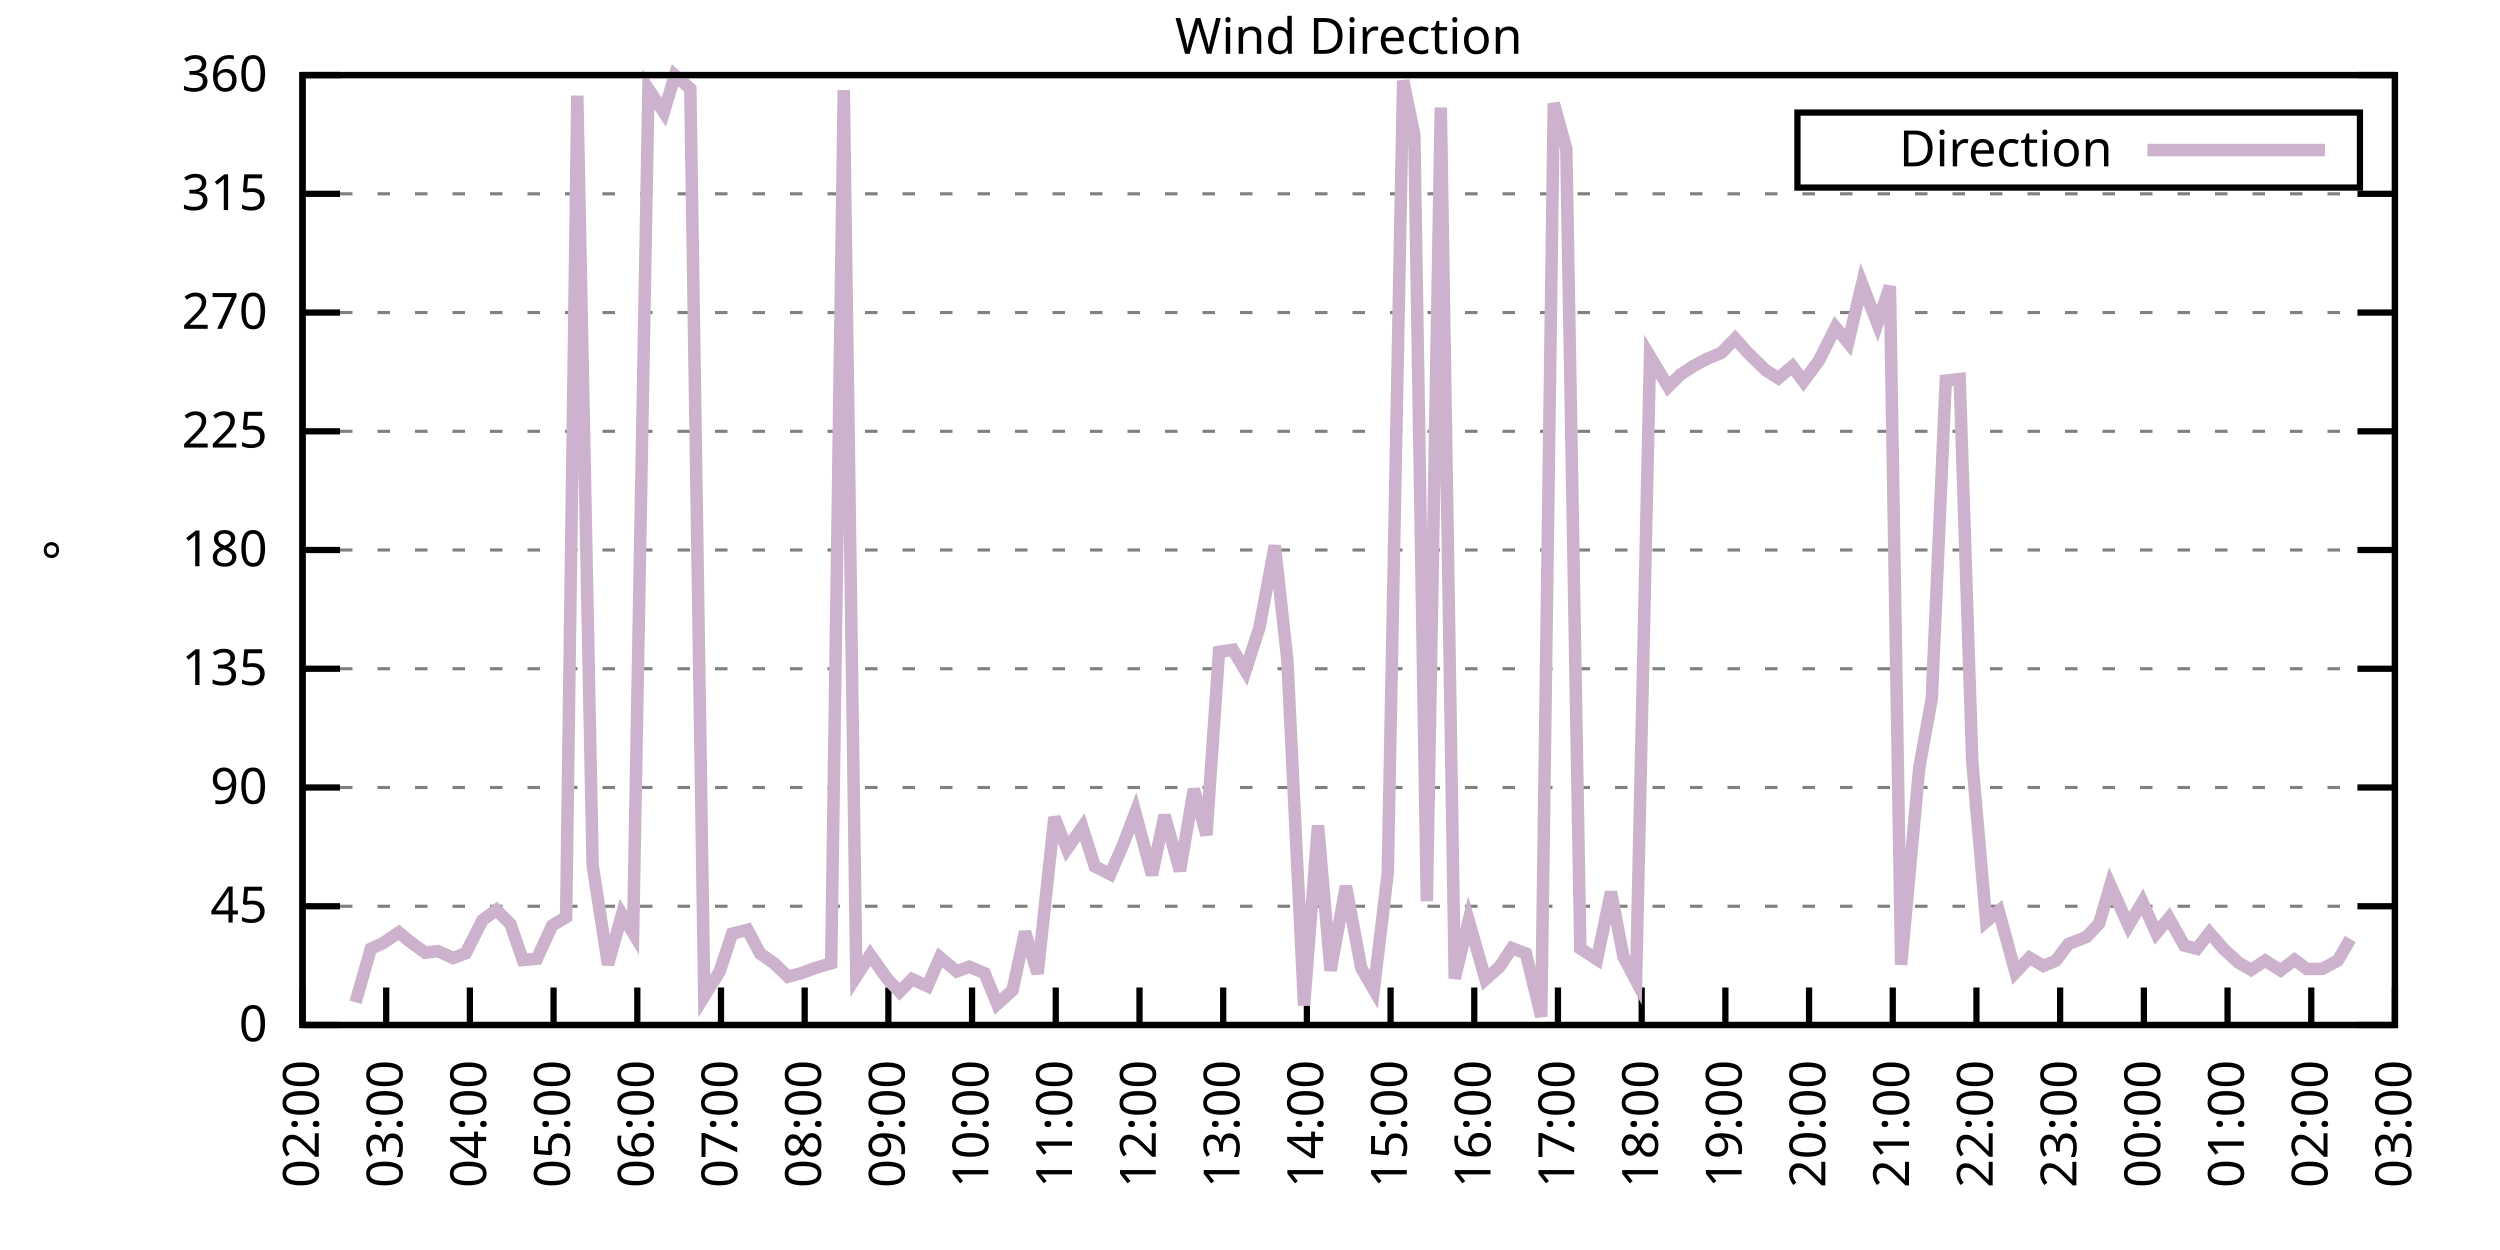
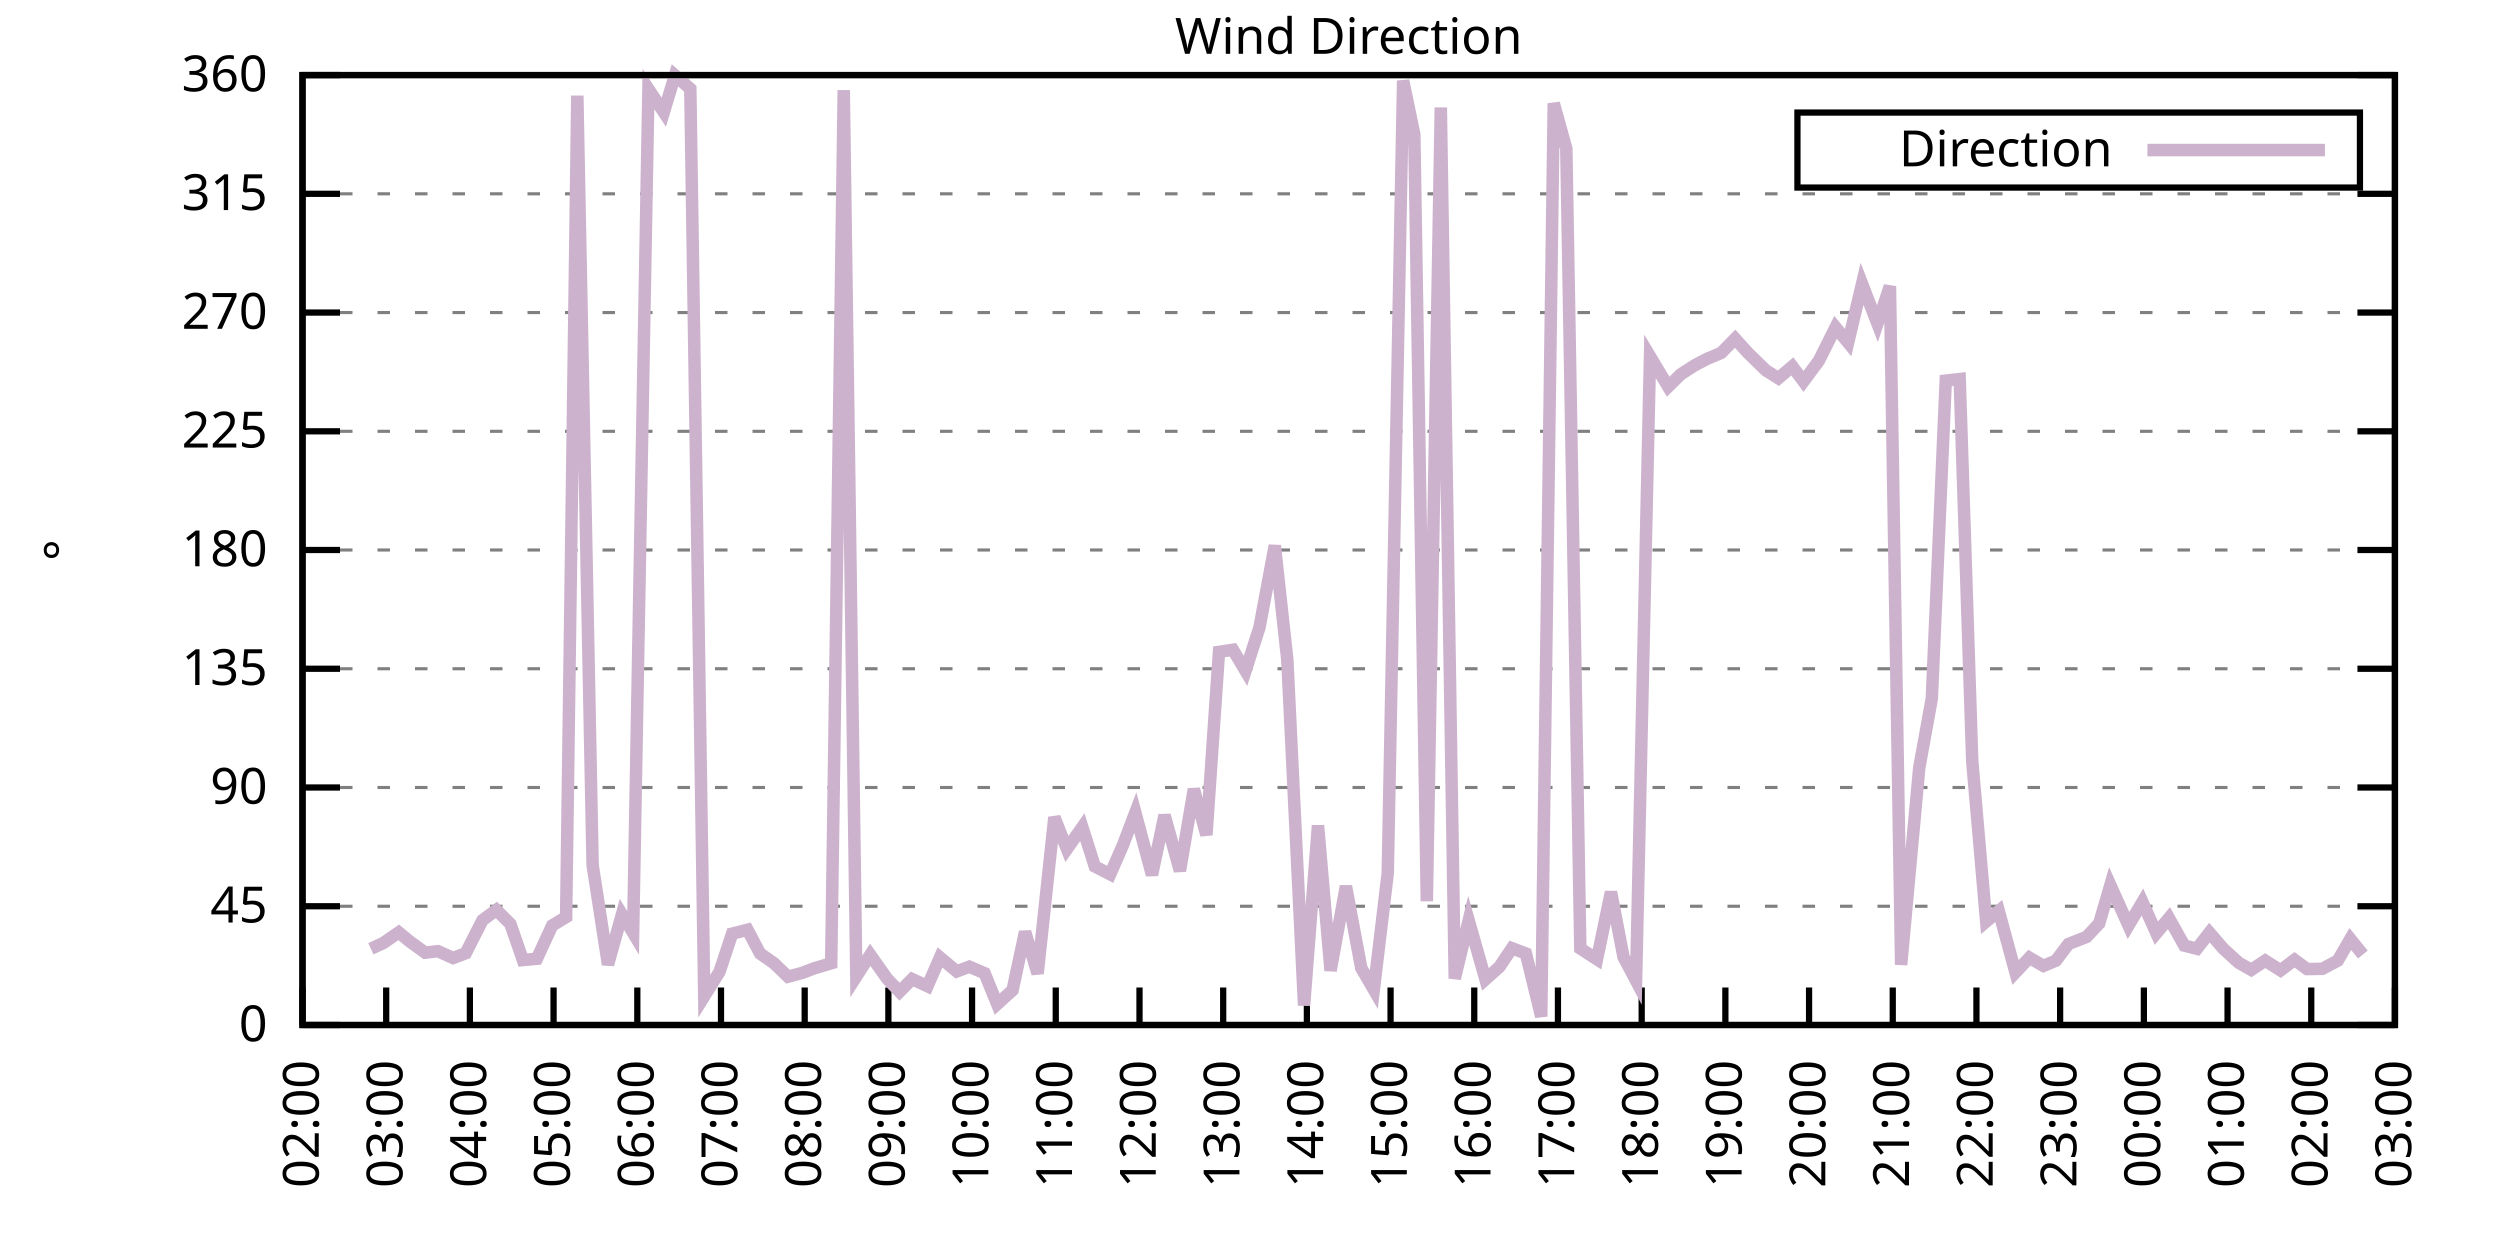
<svg xmlns="http://www.w3.org/2000/svg" xmlns:xlink="http://www.w3.org/1999/xlink" width="400" height="200" viewBox="0 0 400 200">
  <g id="gnuplot_canvas">
    <rect x="0" y="0" width="400" height="200" fill="none" />
    <defs>
      <circle id="gpDot" r="0.5" stroke-width="0.5" stroke="currentColor" />
      <path id="gpPt0" stroke-width="0.333" stroke="currentColor" d="M-1,0 h2 M0,-1 v2" />
      <path id="gpPt1" stroke-width="0.333" stroke="currentColor" d="M-1,-1 L1,1 M1,-1 L-1,1" />
      <path id="gpPt2" stroke-width="0.333" stroke="currentColor" d="M-1,0 L1,0 M0,-1 L0,1 M-1,-1 L1,1 M-1,1 L1,-1" />
      <rect id="gpPt3" stroke-width="0.333" stroke="currentColor" x="-1" y="-1" width="2" height="2" />
      <rect id="gpPt4" stroke-width="0.333" stroke="currentColor" fill="currentColor" x="-1" y="-1" width="2" height="2" />
      <circle id="gpPt5" stroke-width="0.333" stroke="currentColor" cx="0" cy="0" r="1" />
      <use xlink:href="#gpPt5" id="gpPt6" fill="currentColor" stroke="none" />
      <path id="gpPt7" stroke-width="0.333" stroke="currentColor" d="M0,-1.33 L-1.33,0.67 L1.33,0.67 z" />
      <use xlink:href="#gpPt7" id="gpPt8" fill="currentColor" stroke="none" />
      <use xlink:href="#gpPt7" id="gpPt9" stroke="currentColor" transform="rotate(180)" />
      <use xlink:href="#gpPt9" id="gpPt10" fill="currentColor" stroke="none" />
      <use xlink:href="#gpPt3" id="gpPt11" stroke="currentColor" transform="rotate(45)" />
      <use xlink:href="#gpPt11" id="gpPt12" fill="currentColor" stroke="none" />
      <path id="gpPt13" stroke-width="0.333" stroke="currentColor" d="M0,1.330 L1.265,0.411 L0.782,-1.067 L-0.782,-1.076 L-1.265,0.411 z" />
      <use xlink:href="#gpPt13" id="gpPt14" fill="currentColor" stroke="none" />
      <filter id="textbox" filterUnits="objectBoundingBox" x="0" y="0" height="1" width="1">
        <feFlood flood-color="white" flood-opacity="1" result="bgnd" />
        <feComposite in="SourceGraphic" in2="bgnd" operator="atop" />
      </filter>
      <filter id="greybox" filterUnits="objectBoundingBox" x="0" y="0" height="1" width="1">
        <feFlood flood-color="lightgrey" flood-opacity="1" result="grey" />
        <feComposite in="SourceGraphic" in2="grey" operator="atop" />
      </filter>
    </defs>
    <g fill="none" color="white" stroke="currentColor" stroke-width="1.00" stroke-linecap="butt" stroke-linejoin="miter">
</g>
    <g fill="none" color="black" stroke="currentColor" stroke-width="1.00" stroke-linecap="butt" stroke-linejoin="miter">
      <g stroke="none" shape-rendering="crispEdges">
        <polygon fill="rgb(255, 255, 255)" points="48.40,164.00 383.18,164.00 383.18,12.02 48.40,12.02 " />
      </g>
    </g>
    <g fill="none" color="black" stroke="currentColor" stroke-width="1.00" stroke-linecap="butt" stroke-linejoin="miter">
</g>
    <g fill="none" color="black" stroke="black" stroke-width="0.50" stroke-linecap="butt" stroke-linejoin="miter">
</g>
    <g fill="none" color="gray" stroke="currentColor" stroke-width="0.50" stroke-linecap="butt" stroke-linejoin="miter">
      <path stroke="gray" stroke-dasharray="2,4" class="gridline" d="M48.40,164.00 L383.19,164.00  " />
    </g>
    <g fill="none" color="gray" stroke="gray" stroke-width="1.00" stroke-linecap="butt" stroke-linejoin="miter">
</g>
    <g fill="none" color="black" stroke="currentColor" stroke-width="1.00" stroke-linecap="butt" stroke-linejoin="miter">
      <path stroke="black" d="M48.40,164.00 L54.40,164.00 M383.19,164.00 L377.19,164.00  " />
      <g transform="translate(42.80,166.60)" stroke="none" fill="black" font-family="Sans" font-size="8.00" text-anchor="end">
        <text>
          <tspan font-family="Sans"> 0</tspan>
        </text>
      </g>
    </g>
    <g fill="none" color="black" stroke="currentColor" stroke-width="1.00" stroke-linecap="butt" stroke-linejoin="miter">
</g>
    <g fill="none" color="black" stroke="black" stroke-width="0.50" stroke-linecap="butt" stroke-linejoin="miter">
</g>
    <g fill="none" color="gray" stroke="currentColor" stroke-width="0.50" stroke-linecap="butt" stroke-linejoin="miter">
      <path stroke="gray" stroke-dasharray="2,4" class="gridline" d="M48.40,145.00 L383.19,145.00  " />
    </g>
    <g fill="none" color="gray" stroke="gray" stroke-width="1.00" stroke-linecap="butt" stroke-linejoin="miter">
</g>
    <g fill="none" color="black" stroke="currentColor" stroke-width="1.00" stroke-linecap="butt" stroke-linejoin="miter">
      <path stroke="black" d="M48.40,145.00 L54.40,145.00 M383.19,145.00 L377.19,145.00  " />
      <g transform="translate(42.80,147.60)" stroke="none" fill="black" font-family="Sans" font-size="8.00" text-anchor="end">
        <text>
          <tspan font-family="Sans"> 45</tspan>
        </text>
      </g>
    </g>
    <g fill="none" color="black" stroke="currentColor" stroke-width="1.00" stroke-linecap="butt" stroke-linejoin="miter">
</g>
    <g fill="none" color="black" stroke="black" stroke-width="0.50" stroke-linecap="butt" stroke-linejoin="miter">
</g>
    <g fill="none" color="gray" stroke="currentColor" stroke-width="0.50" stroke-linecap="butt" stroke-linejoin="miter">
      <path stroke="gray" stroke-dasharray="2,4" class="gridline" d="M48.40,126.00 L383.19,126.00  " />
    </g>
    <g fill="none" color="gray" stroke="gray" stroke-width="1.00" stroke-linecap="butt" stroke-linejoin="miter">
</g>
    <g fill="none" color="black" stroke="currentColor" stroke-width="1.00" stroke-linecap="butt" stroke-linejoin="miter">
      <path stroke="black" d="M48.40,126.00 L54.40,126.00 M383.19,126.00 L377.19,126.00  " />
      <g transform="translate(42.80,128.60)" stroke="none" fill="black" font-family="Sans" font-size="8.00" text-anchor="end">
        <text>
          <tspan font-family="Sans"> 90</tspan>
        </text>
      </g>
    </g>
    <g fill="none" color="black" stroke="currentColor" stroke-width="1.00" stroke-linecap="butt" stroke-linejoin="miter">
</g>
    <g fill="none" color="black" stroke="black" stroke-width="0.50" stroke-linecap="butt" stroke-linejoin="miter">
</g>
    <g fill="none" color="gray" stroke="currentColor" stroke-width="0.50" stroke-linecap="butt" stroke-linejoin="miter">
      <path stroke="gray" stroke-dasharray="2,4" class="gridline" d="M48.40,107.00 L383.19,107.00  " />
    </g>
    <g fill="none" color="gray" stroke="gray" stroke-width="1.00" stroke-linecap="butt" stroke-linejoin="miter">
</g>
    <g fill="none" color="black" stroke="currentColor" stroke-width="1.00" stroke-linecap="butt" stroke-linejoin="miter">
      <path stroke="black" d="M48.40,107.00 L54.40,107.00 M383.19,107.00 L377.19,107.00  " />
      <g transform="translate(42.80,109.60)" stroke="none" fill="black" font-family="Sans" font-size="8.00" text-anchor="end">
        <text>
          <tspan font-family="Sans"> 135</tspan>
        </text>
      </g>
    </g>
    <g fill="none" color="black" stroke="currentColor" stroke-width="1.00" stroke-linecap="butt" stroke-linejoin="miter">
</g>
    <g fill="none" color="black" stroke="black" stroke-width="0.50" stroke-linecap="butt" stroke-linejoin="miter">
</g>
    <g fill="none" color="gray" stroke="currentColor" stroke-width="0.50" stroke-linecap="butt" stroke-linejoin="miter">
      <path stroke="gray" stroke-dasharray="2,4" class="gridline" d="M48.40,88.00 L383.19,88.00  " />
    </g>
    <g fill="none" color="gray" stroke="gray" stroke-width="1.00" stroke-linecap="butt" stroke-linejoin="miter">
</g>
    <g fill="none" color="black" stroke="currentColor" stroke-width="1.00" stroke-linecap="butt" stroke-linejoin="miter">
      <path stroke="black" d="M48.40,88.00 L54.40,88.00 M383.19,88.00 L377.19,88.00  " />
      <g transform="translate(42.80,90.60)" stroke="none" fill="black" font-family="Sans" font-size="8.00" text-anchor="end">
        <text>
          <tspan font-family="Sans"> 180</tspan>
        </text>
      </g>
    </g>
    <g fill="none" color="black" stroke="currentColor" stroke-width="1.00" stroke-linecap="butt" stroke-linejoin="miter">
</g>
    <g fill="none" color="black" stroke="black" stroke-width="0.50" stroke-linecap="butt" stroke-linejoin="miter">
</g>
    <g fill="none" color="gray" stroke="currentColor" stroke-width="0.50" stroke-linecap="butt" stroke-linejoin="miter">
      <path stroke="gray" stroke-dasharray="2,4" class="gridline" d="M48.40,69.01 L383.19,69.01  " />
    </g>
    <g fill="none" color="gray" stroke="gray" stroke-width="1.00" stroke-linecap="butt" stroke-linejoin="miter">
</g>
    <g fill="none" color="black" stroke="currentColor" stroke-width="1.00" stroke-linecap="butt" stroke-linejoin="miter">
      <path stroke="black" d="M48.40,69.01 L54.40,69.01 M383.19,69.01 L377.19,69.01  " />
      <g transform="translate(42.80,71.61)" stroke="none" fill="black" font-family="Sans" font-size="8.00" text-anchor="end">
        <text>
          <tspan font-family="Sans"> 225</tspan>
        </text>
      </g>
    </g>
    <g fill="none" color="black" stroke="currentColor" stroke-width="1.00" stroke-linecap="butt" stroke-linejoin="miter">
</g>
    <g fill="none" color="black" stroke="black" stroke-width="0.50" stroke-linecap="butt" stroke-linejoin="miter">
</g>
    <g fill="none" color="gray" stroke="currentColor" stroke-width="0.50" stroke-linecap="butt" stroke-linejoin="miter">
      <path stroke="gray" stroke-dasharray="2,4" class="gridline" d="M48.40,50.01 L383.19,50.01  " />
    </g>
    <g fill="none" color="gray" stroke="gray" stroke-width="1.00" stroke-linecap="butt" stroke-linejoin="miter">
</g>
    <g fill="none" color="black" stroke="currentColor" stroke-width="1.00" stroke-linecap="butt" stroke-linejoin="miter">
      <path stroke="black" d="M48.40,50.01 L54.40,50.01 M383.19,50.01 L377.19,50.01  " />
      <g transform="translate(42.80,52.61)" stroke="none" fill="black" font-family="Sans" font-size="8.00" text-anchor="end">
        <text>
          <tspan font-family="Sans"> 270</tspan>
        </text>
      </g>
    </g>
    <g fill="none" color="black" stroke="currentColor" stroke-width="1.00" stroke-linecap="butt" stroke-linejoin="miter">
</g>
    <g fill="none" color="black" stroke="black" stroke-width="0.50" stroke-linecap="butt" stroke-linejoin="miter">
</g>
    <g fill="none" color="gray" stroke="currentColor" stroke-width="0.50" stroke-linecap="butt" stroke-linejoin="miter">
      <path stroke="gray" stroke-dasharray="2,4" class="gridline" d="M48.40,31.01 L383.19,31.01  " />
    </g>
    <g fill="none" color="gray" stroke="gray" stroke-width="1.00" stroke-linecap="butt" stroke-linejoin="miter">
</g>
    <g fill="none" color="black" stroke="currentColor" stroke-width="1.00" stroke-linecap="butt" stroke-linejoin="miter">
      <path stroke="black" d="M48.40,31.01 L54.40,31.01 M383.19,31.01 L377.19,31.01  " />
      <g transform="translate(42.80,33.61)" stroke="none" fill="black" font-family="Sans" font-size="8.00" text-anchor="end">
        <text>
          <tspan font-family="Sans"> 315</tspan>
        </text>
      </g>
    </g>
    <g fill="none" color="black" stroke="currentColor" stroke-width="1.00" stroke-linecap="butt" stroke-linejoin="miter">
</g>
    <g fill="none" color="black" stroke="black" stroke-width="0.50" stroke-linecap="butt" stroke-linejoin="miter">
</g>
    <g fill="none" color="gray" stroke="currentColor" stroke-width="0.50" stroke-linecap="butt" stroke-linejoin="miter">
      <path stroke="gray" stroke-dasharray="2,4" class="gridline" d="M48.40,12.01 L383.19,12.01  " />
    </g>
    <g fill="none" color="gray" stroke="gray" stroke-width="1.00" stroke-linecap="butt" stroke-linejoin="miter">
</g>
    <g fill="none" color="black" stroke="currentColor" stroke-width="1.00" stroke-linecap="butt" stroke-linejoin="miter">
      <path stroke="black" d="M48.40,12.01 L54.40,12.01 M383.19,12.01 L377.19,12.01  " />
      <g transform="translate(42.80,14.61)" stroke="none" fill="black" font-family="Sans" font-size="8.00" text-anchor="end">
        <text>
          <tspan font-family="Sans"> 360</tspan>
        </text>
      </g>
    </g>
    <g fill="none" color="black" stroke="currentColor" stroke-width="1.00" stroke-linecap="butt" stroke-linejoin="miter">
      <path stroke="black" d="M48.40,164.00 L48.40,158.00  " />
      <g transform="translate(51.00,169.60) rotate(270.00)" stroke="none" fill="black" font-family="Sans" font-size="8.00" text-anchor="end">
        <text>
          <tspan font-family="Sans">02:00</tspan>
        </text>
      </g>
    </g>
    <g fill="none" color="black" stroke="currentColor" stroke-width="1.00" stroke-linecap="butt" stroke-linejoin="miter">
      <path stroke="black" d="M61.79,164.00 L61.79,158.00  " />
      <g transform="translate(64.39,169.60) rotate(270.00)" stroke="none" fill="black" font-family="Sans" font-size="8.00" text-anchor="end">
        <text>
          <tspan font-family="Sans">03:00</tspan>
        </text>
      </g>
    </g>
    <g fill="none" color="black" stroke="currentColor" stroke-width="1.00" stroke-linecap="butt" stroke-linejoin="miter">
      <path stroke="black" d="M75.18,164.00 L75.18,158.00  " />
      <g transform="translate(77.78,169.60) rotate(270.00)" stroke="none" fill="black" font-family="Sans" font-size="8.00" text-anchor="end">
        <text>
          <tspan font-family="Sans">04:00</tspan>
        </text>
      </g>
    </g>
    <g fill="none" color="black" stroke="currentColor" stroke-width="1.00" stroke-linecap="butt" stroke-linejoin="miter">
      <path stroke="black" d="M88.57,164.00 L88.57,158.00  " />
      <g transform="translate(91.17,169.60) rotate(270.00)" stroke="none" fill="black" font-family="Sans" font-size="8.00" text-anchor="end">
        <text>
          <tspan font-family="Sans">05:00</tspan>
        </text>
      </g>
    </g>
    <g fill="none" color="black" stroke="currentColor" stroke-width="1.00" stroke-linecap="butt" stroke-linejoin="miter">
      <path stroke="black" d="M101.97,164.00 L101.97,158.00  " />
      <g transform="translate(104.57,169.60) rotate(270.00)" stroke="none" fill="black" font-family="Sans" font-size="8.00" text-anchor="end">
        <text>
          <tspan font-family="Sans">06:00</tspan>
        </text>
      </g>
    </g>
    <g fill="none" color="black" stroke="currentColor" stroke-width="1.00" stroke-linecap="butt" stroke-linejoin="miter">
      <path stroke="black" d="M115.36,164.00 L115.36,158.00  " />
      <g transform="translate(117.96,169.60) rotate(270.00)" stroke="none" fill="black" font-family="Sans" font-size="8.00" text-anchor="end">
        <text>
          <tspan font-family="Sans">07:00</tspan>
        </text>
      </g>
    </g>
    <g fill="none" color="black" stroke="currentColor" stroke-width="1.00" stroke-linecap="butt" stroke-linejoin="miter">
      <path stroke="black" d="M128.75,164.00 L128.75,158.00  " />
      <g transform="translate(131.35,169.60) rotate(270.00)" stroke="none" fill="black" font-family="Sans" font-size="8.00" text-anchor="end">
        <text>
          <tspan font-family="Sans">08:00</tspan>
        </text>
      </g>
    </g>
    <g fill="none" color="black" stroke="currentColor" stroke-width="1.00" stroke-linecap="butt" stroke-linejoin="miter">
      <path stroke="black" d="M142.14,164.00 L142.14,158.00  " />
      <g transform="translate(144.74,169.60) rotate(270.00)" stroke="none" fill="black" font-family="Sans" font-size="8.00" text-anchor="end">
        <text>
          <tspan font-family="Sans">09:00</tspan>
        </text>
      </g>
    </g>
    <g fill="none" color="black" stroke="currentColor" stroke-width="1.00" stroke-linecap="butt" stroke-linejoin="miter">
      <path stroke="black" d="M155.53,164.00 L155.53,158.00  " />
      <g transform="translate(158.13,169.60) rotate(270.00)" stroke="none" fill="black" font-family="Sans" font-size="8.00" text-anchor="end">
        <text>
          <tspan font-family="Sans">10:00</tspan>
        </text>
      </g>
    </g>
    <g fill="none" color="black" stroke="currentColor" stroke-width="1.00" stroke-linecap="butt" stroke-linejoin="miter">
      <path stroke="black" d="M168.92,164.00 L168.92,158.00  " />
      <g transform="translate(171.52,169.60) rotate(270.00)" stroke="none" fill="black" font-family="Sans" font-size="8.00" text-anchor="end">
        <text>
          <tspan font-family="Sans">11:00</tspan>
        </text>
      </g>
    </g>
    <g fill="none" color="black" stroke="currentColor" stroke-width="1.00" stroke-linecap="butt" stroke-linejoin="miter">
      <path stroke="black" d="M182.32,164.00 L182.32,158.00  " />
      <g transform="translate(184.92,169.60) rotate(270.00)" stroke="none" fill="black" font-family="Sans" font-size="8.00" text-anchor="end">
        <text>
          <tspan font-family="Sans">12:00</tspan>
        </text>
      </g>
    </g>
    <g fill="none" color="black" stroke="currentColor" stroke-width="1.00" stroke-linecap="butt" stroke-linejoin="miter">
      <path stroke="black" d="M195.71,164.00 L195.71,158.00  " />
      <g transform="translate(198.31,169.60) rotate(270.00)" stroke="none" fill="black" font-family="Sans" font-size="8.00" text-anchor="end">
        <text>
          <tspan font-family="Sans">13:00</tspan>
        </text>
      </g>
    </g>
    <g fill="none" color="black" stroke="currentColor" stroke-width="1.00" stroke-linecap="butt" stroke-linejoin="miter">
      <path stroke="black" d="M209.10,164.00 L209.10,158.00  " />
      <g transform="translate(211.70,169.60) rotate(270.00)" stroke="none" fill="black" font-family="Sans" font-size="8.00" text-anchor="end">
        <text>
          <tspan font-family="Sans">14:00</tspan>
        </text>
      </g>
    </g>
    <g fill="none" color="black" stroke="currentColor" stroke-width="1.00" stroke-linecap="butt" stroke-linejoin="miter">
      <path stroke="black" d="M222.49,164.00 L222.49,158.00  " />
      <g transform="translate(225.09,169.60) rotate(270.00)" stroke="none" fill="black" font-family="Sans" font-size="8.00" text-anchor="end">
        <text>
          <tspan font-family="Sans">15:00</tspan>
        </text>
      </g>
    </g>
    <g fill="none" color="black" stroke="currentColor" stroke-width="1.00" stroke-linecap="butt" stroke-linejoin="miter">
      <path stroke="black" d="M235.88,164.00 L235.88,158.00  " />
      <g transform="translate(238.48,169.60) rotate(270.00)" stroke="none" fill="black" font-family="Sans" font-size="8.00" text-anchor="end">
        <text>
          <tspan font-family="Sans">16:00</tspan>
        </text>
      </g>
    </g>
    <g fill="none" color="black" stroke="currentColor" stroke-width="1.00" stroke-linecap="butt" stroke-linejoin="miter">
      <path stroke="black" d="M249.27,164.00 L249.27,158.00  " />
      <g transform="translate(251.87,169.60) rotate(270.00)" stroke="none" fill="black" font-family="Sans" font-size="8.00" text-anchor="end">
        <text>
          <tspan font-family="Sans">17:00</tspan>
        </text>
      </g>
    </g>
    <g fill="none" color="black" stroke="currentColor" stroke-width="1.00" stroke-linecap="butt" stroke-linejoin="miter">
      <path stroke="black" d="M262.67,164.00 L262.67,158.00  " />
      <g transform="translate(265.27,169.60) rotate(270.00)" stroke="none" fill="black" font-family="Sans" font-size="8.00" text-anchor="end">
        <text>
          <tspan font-family="Sans">18:00</tspan>
        </text>
      </g>
    </g>
    <g fill="none" color="black" stroke="currentColor" stroke-width="1.00" stroke-linecap="butt" stroke-linejoin="miter">
      <path stroke="black" d="M276.06,164.00 L276.06,158.00  " />
      <g transform="translate(278.66,169.60) rotate(270.00)" stroke="none" fill="black" font-family="Sans" font-size="8.00" text-anchor="end">
        <text>
          <tspan font-family="Sans">19:00</tspan>
        </text>
      </g>
    </g>
    <g fill="none" color="black" stroke="currentColor" stroke-width="1.00" stroke-linecap="butt" stroke-linejoin="miter">
      <path stroke="black" d="M289.45,164.00 L289.45,158.00  " />
      <g transform="translate(292.05,169.60) rotate(270.00)" stroke="none" fill="black" font-family="Sans" font-size="8.00" text-anchor="end">
        <text>
          <tspan font-family="Sans">20:00</tspan>
        </text>
      </g>
    </g>
    <g fill="none" color="black" stroke="currentColor" stroke-width="1.00" stroke-linecap="butt" stroke-linejoin="miter">
      <path stroke="black" d="M302.84,164.00 L302.84,158.00  " />
      <g transform="translate(305.44,169.60) rotate(270.00)" stroke="none" fill="black" font-family="Sans" font-size="8.00" text-anchor="end">
        <text>
          <tspan font-family="Sans">21:00</tspan>
        </text>
      </g>
    </g>
    <g fill="none" color="black" stroke="currentColor" stroke-width="1.00" stroke-linecap="butt" stroke-linejoin="miter">
      <path stroke="black" d="M316.23,164.00 L316.23,158.00  " />
      <g transform="translate(318.83,169.60) rotate(270.00)" stroke="none" fill="black" font-family="Sans" font-size="8.00" text-anchor="end">
        <text>
          <tspan font-family="Sans">22:00</tspan>
        </text>
      </g>
    </g>
    <g fill="none" color="black" stroke="currentColor" stroke-width="1.00" stroke-linecap="butt" stroke-linejoin="miter">
      <path stroke="black" d="M329.62,164.00 L329.62,158.00  " />
      <g transform="translate(332.22,169.60) rotate(270.00)" stroke="none" fill="black" font-family="Sans" font-size="8.00" text-anchor="end">
        <text>
          <tspan font-family="Sans">23:00</tspan>
        </text>
      </g>
    </g>
    <g fill="none" color="black" stroke="currentColor" stroke-width="1.00" stroke-linecap="butt" stroke-linejoin="miter">
      <path stroke="black" d="M343.02,164.00 L343.02,158.00  " />
      <g transform="translate(345.62,169.60) rotate(270.00)" stroke="none" fill="black" font-family="Sans" font-size="8.00" text-anchor="end">
        <text>
          <tspan font-family="Sans">00:00</tspan>
        </text>
      </g>
    </g>
    <g fill="none" color="black" stroke="currentColor" stroke-width="1.00" stroke-linecap="butt" stroke-linejoin="miter">
      <path stroke="black" d="M356.41,164.00 L356.41,158.00  " />
      <g transform="translate(359.01,169.60) rotate(270.00)" stroke="none" fill="black" font-family="Sans" font-size="8.00" text-anchor="end">
        <text>
          <tspan font-family="Sans">01:00</tspan>
        </text>
      </g>
    </g>
    <g fill="none" color="black" stroke="currentColor" stroke-width="1.00" stroke-linecap="butt" stroke-linejoin="miter">
      <path stroke="black" d="M369.80,164.00 L369.80,158.00  " />
      <g transform="translate(372.40,169.60) rotate(270.00)" stroke="none" fill="black" font-family="Sans" font-size="8.00" text-anchor="end">
        <text>
          <tspan font-family="Sans">02:00</tspan>
        </text>
      </g>
    </g>
    <g fill="none" color="black" stroke="currentColor" stroke-width="1.00" stroke-linecap="butt" stroke-linejoin="miter">
      <path stroke="black" d="M383.19,164.00 L383.19,158.00  " />
      <g transform="translate(385.79,169.60) rotate(270.00)" stroke="none" fill="black" font-family="Sans" font-size="8.00" text-anchor="end">
        <text>
          <tspan font-family="Sans">03:00</tspan>
        </text>
      </g>
    </g>
    <g fill="none" color="black" stroke="currentColor" stroke-width="1.00" stroke-linecap="butt" stroke-linejoin="miter">
</g>
    <g fill="none" color="black" stroke="currentColor" stroke-width="1.00" stroke-linecap="butt" stroke-linejoin="miter">
      <path stroke="black" d="M48.40,12.01 L48.40,164.00 L383.19,164.00 L383.19,12.01 L48.40,12.01 Z  " />
    </g>
    <g fill="none" color="black" stroke="currentColor" stroke-width="1.00" stroke-linecap="butt" stroke-linejoin="miter">
</g>
    <g fill="none" color="black" stroke="currentColor" stroke-width="1.00" stroke-linecap="butt" stroke-linejoin="miter">
      <path stroke="black" d="M287.59,30.01 L287.59,18.01 L377.59,18.01 L377.59,30.01 L287.59,30.01 Z  " />
    </g>
    <g id="Wind_direction_plot_1">
      <g fill="none" color="white" stroke="black" stroke-width="2.00" stroke-linecap="butt" stroke-linejoin="miter">
</g>
      <g fill="none" color="black" stroke="currentColor" stroke-width="2.00" stroke-linecap="butt" stroke-linejoin="miter">
        <g transform="translate(337.99,26.61)" stroke="none" fill="black" font-family="Sans" font-size="8.00" text-anchor="end">
          <text>
            <tspan font-family="Sans">Direction</tspan>
          </text>
        </g>
      </g>
      <g fill="none" color="black" stroke="currentColor" stroke-width="2.00" stroke-linecap="butt" stroke-linejoin="miter">
-         <path stroke="rgb(204, 178, 204)" d="M343.59,24.01 L371.99,24.01 M56.88,160.37 L59.34,151.80 L61.35,150.87 L63.80,149.18 L65.59,150.66 L68.04,152.43   L70.05,152.18 L72.50,153.28 L74.51,152.52 L77.19,147.24 L79.42,145.59 L81.66,147.83 L83.66,153.61 L85.90,153.40   L88.35,148.08 L90.58,146.73 L92.37,15.30 L94.82,138.42 L97.28,154.33 L99.51,146.31 L101.30,149.27 L103.75,14.25   L106.21,17.96 L107.99,12.05 L110.45,14.21 L112.68,159.40 L115.13,155.47 L117.14,149.39 L119.60,148.76 L121.61,152.56   L123.84,154.12 L126.07,156.27 L128.30,155.68 L130.31,154.92 L132.99,154.12 L135.00,14.42 L137.01,156.23 L139.24,152.77   L141.92,156.57 L143.93,158.68 L145.94,156.65 L148.39,157.79 L150.40,153.19 L153.08,155.43 L155.09,154.67 L157.54,155.72   L159.55,160.66 L162.01,158.43 L164.01,149.10 L166.02,155.77 L168.70,130.77 L170.71,135.84 L173.17,132.34 L175.17,138.63   L177.63,139.89 L179.64,135.29 L181.65,130.01 L184.32,139.98 L186.33,130.44 L188.79,139.34 L191.02,126.26 L193.03,133.60   L195.04,104.30 L197.27,103.96 L199.28,107.34 L201.51,100.42 L203.97,87.29 L205.97,105.57 L208.65,160.88 L210.88,132.08   L212.89,155.30 L215.35,141.79 L217.80,154.88 L219.81,158.34 L222.04,139.72 L224.50,12.90 L226.29,21.51 L228.29,144.20   L230.53,17.20 L232.76,156.57 L234.99,147.28 L237.67,156.70 L239.90,154.71 L241.91,151.71 L244.14,152.56 L246.60,162.65   L248.60,16.53 L250.61,23.79 L252.85,151.76 L255.52,153.49 L257.76,142.72 L259.76,153.11 L261.77,156.91 L264.00,57.02   L266.91,61.87 L268.92,59.89 L271.15,58.45 L273.16,57.40 L275.39,56.47 L277.62,54.19 L279.63,56.42 L282.53,59.25   L284.54,60.52 L286.77,58.62 L288.56,61.03 L291.01,57.73 L293.69,52.37 L295.70,54.82 L297.93,45.41 L300.39,51.78   L302.39,45.79 L304.18,154.37 L307.08,122.84 L309.09,111.77 L311.32,60.90 L313.55,60.65 L315.56,121.82 L317.79,147.45   L319.80,145.76 L322.48,155.60 L324.71,153.23 L326.95,154.54 L328.95,153.70 L330.96,151.04 L333.86,149.90 L335.87,147.75   L337.66,141.62 L340.56,148.08 L342.79,144.33 L345.02,149.31 L347.03,146.90 L349.49,151.29 L351.50,151.80 L353.51,149.22   L355.74,151.80 L358.19,154.04 L360.20,155.18 L362.43,153.70 L364.89,155.26 L367.12,153.57 L369.13,155.05 L371.58,155.01   L374.04,153.70 L376.05,150.24  " />
+         <path stroke="rgb(204, 178, 204)" d="M343.59,24.01 L371.99,24.01 M59.34,151.80 L61.35,150.87 L63.80,149.18 L65.59,150.66 L68.04,152.43 L70.05,152.18   L72.50,153.28 L74.51,152.52 L77.19,147.24 L79.42,145.59 L81.66,147.83 L83.66,153.61 L85.90,153.40 L88.35,148.08   L90.58,146.73 L92.37,15.30 L94.82,138.42 L97.28,154.33 L99.51,146.31 L101.30,149.27 L103.75,14.25 L106.21,17.96   L107.99,12.05 L110.45,14.21 L112.68,159.40 L115.13,155.47 L117.14,149.39 L119.60,148.76 L121.61,152.56 L123.84,154.12   L126.07,156.27 L128.30,155.68 L130.31,154.92 L132.99,154.12 L135.00,14.42 L137.01,156.23 L139.24,152.77 L141.92,156.57   L143.93,158.68 L145.94,156.65 L148.39,157.79 L150.40,153.19 L153.08,155.43 L155.09,154.67 L157.54,155.72 L159.55,160.66   L162.01,158.43 L164.01,149.10 L166.02,155.77 L168.70,130.77 L170.71,135.84 L173.17,132.34 L175.17,138.63 L177.63,139.89   L179.64,135.29 L181.65,130.01 L184.32,139.98 L186.33,130.44 L188.79,139.34 L191.02,126.26 L193.03,133.60 L195.04,104.30   L197.27,103.96 L199.28,107.34 L201.51,100.42 L203.97,87.29 L205.97,105.57 L208.65,160.88 L210.88,132.08 L212.89,155.30   L215.35,141.79 L217.80,154.88 L219.81,158.34 L222.04,139.72 L224.50,12.90 L226.29,21.51 L228.29,144.20 L230.53,17.20   L232.76,156.57 L234.99,147.28 L237.67,156.70 L239.90,154.71 L241.91,151.71 L244.14,152.56 L246.60,162.65 L248.60,16.53   L250.61,23.79 L252.85,151.76 L255.52,153.49 L257.76,142.72 L259.76,153.11 L261.77,156.91 L264.00,57.02 L266.91,61.87   L268.92,59.89 L271.15,58.45 L273.16,57.40 L275.39,56.47 L277.62,54.19 L279.63,56.42 L282.53,59.25 L284.54,60.52   L286.77,58.62 L288.56,61.03 L291.01,57.73 L293.69,52.37 L295.70,54.82 L297.93,45.41 L300.39,51.78 L302.39,45.79   L304.18,154.37 L307.08,122.84 L309.09,111.77 L311.32,60.90 L313.55,60.65 L315.56,121.82 L317.79,147.45 L319.80,145.76   L322.48,155.60 L324.71,153.23 L326.95,154.54 L328.95,153.70 L330.96,151.04 L333.86,149.90 L335.87,147.75 L337.66,141.62   L340.56,148.08 L342.79,144.33 L345.02,149.31 L347.03,146.90 L349.49,151.29 L351.50,151.80 L353.51,149.22 L355.74,151.80   L358.19,154.04 L360.20,155.18 L362.43,153.70 L364.89,155.26 L367.12,153.57 L369.13,155.05 L371.58,155.01 L374.04,153.70   L376.05,150.24 L378.06,152.73  " />
      </g>
    </g>
    <g fill="none" color="black" stroke="currentColor" stroke-width="2.00" stroke-linecap="butt" stroke-linejoin="miter">
</g>
    <g fill="none" color="black" stroke="black" stroke-width="1.00" stroke-linecap="butt" stroke-linejoin="miter">
</g>
    <g fill="none" color="black" stroke="currentColor" stroke-width="1.00" stroke-linecap="butt" stroke-linejoin="miter">
      <path stroke="black" d="M48.40,12.01 L48.40,164.00 L383.19,164.00 L383.19,12.01 L48.40,12.01 Z  " />
      <g transform="translate(12.80,88.01) rotate(270.00)" stroke="none" fill="black" font-family="Sans" font-size="8.00" text-anchor="middle">
        <text>
          <tspan font-family="Sans">°</tspan>
        </text>
      </g>
    </g>
    <g fill="none" color="black" stroke="currentColor" stroke-width="1.00" stroke-linecap="butt" stroke-linejoin="miter">
</g>
    <g fill="none" color="black" stroke="currentColor" stroke-width="1.00" stroke-linecap="butt" stroke-linejoin="miter">
      <g transform="translate(215.79,8.61)" stroke="none" fill="black" font-family="Sans" font-size="8.00" text-anchor="middle">
        <text>
          <tspan font-family="Sans">Wind Direction</tspan>
        </text>
      </g>
    </g>
    <g fill="none" color="black" stroke="currentColor" stroke-width="1.00" stroke-linecap="butt" stroke-linejoin="miter">
</g>
  </g>
</svg>
